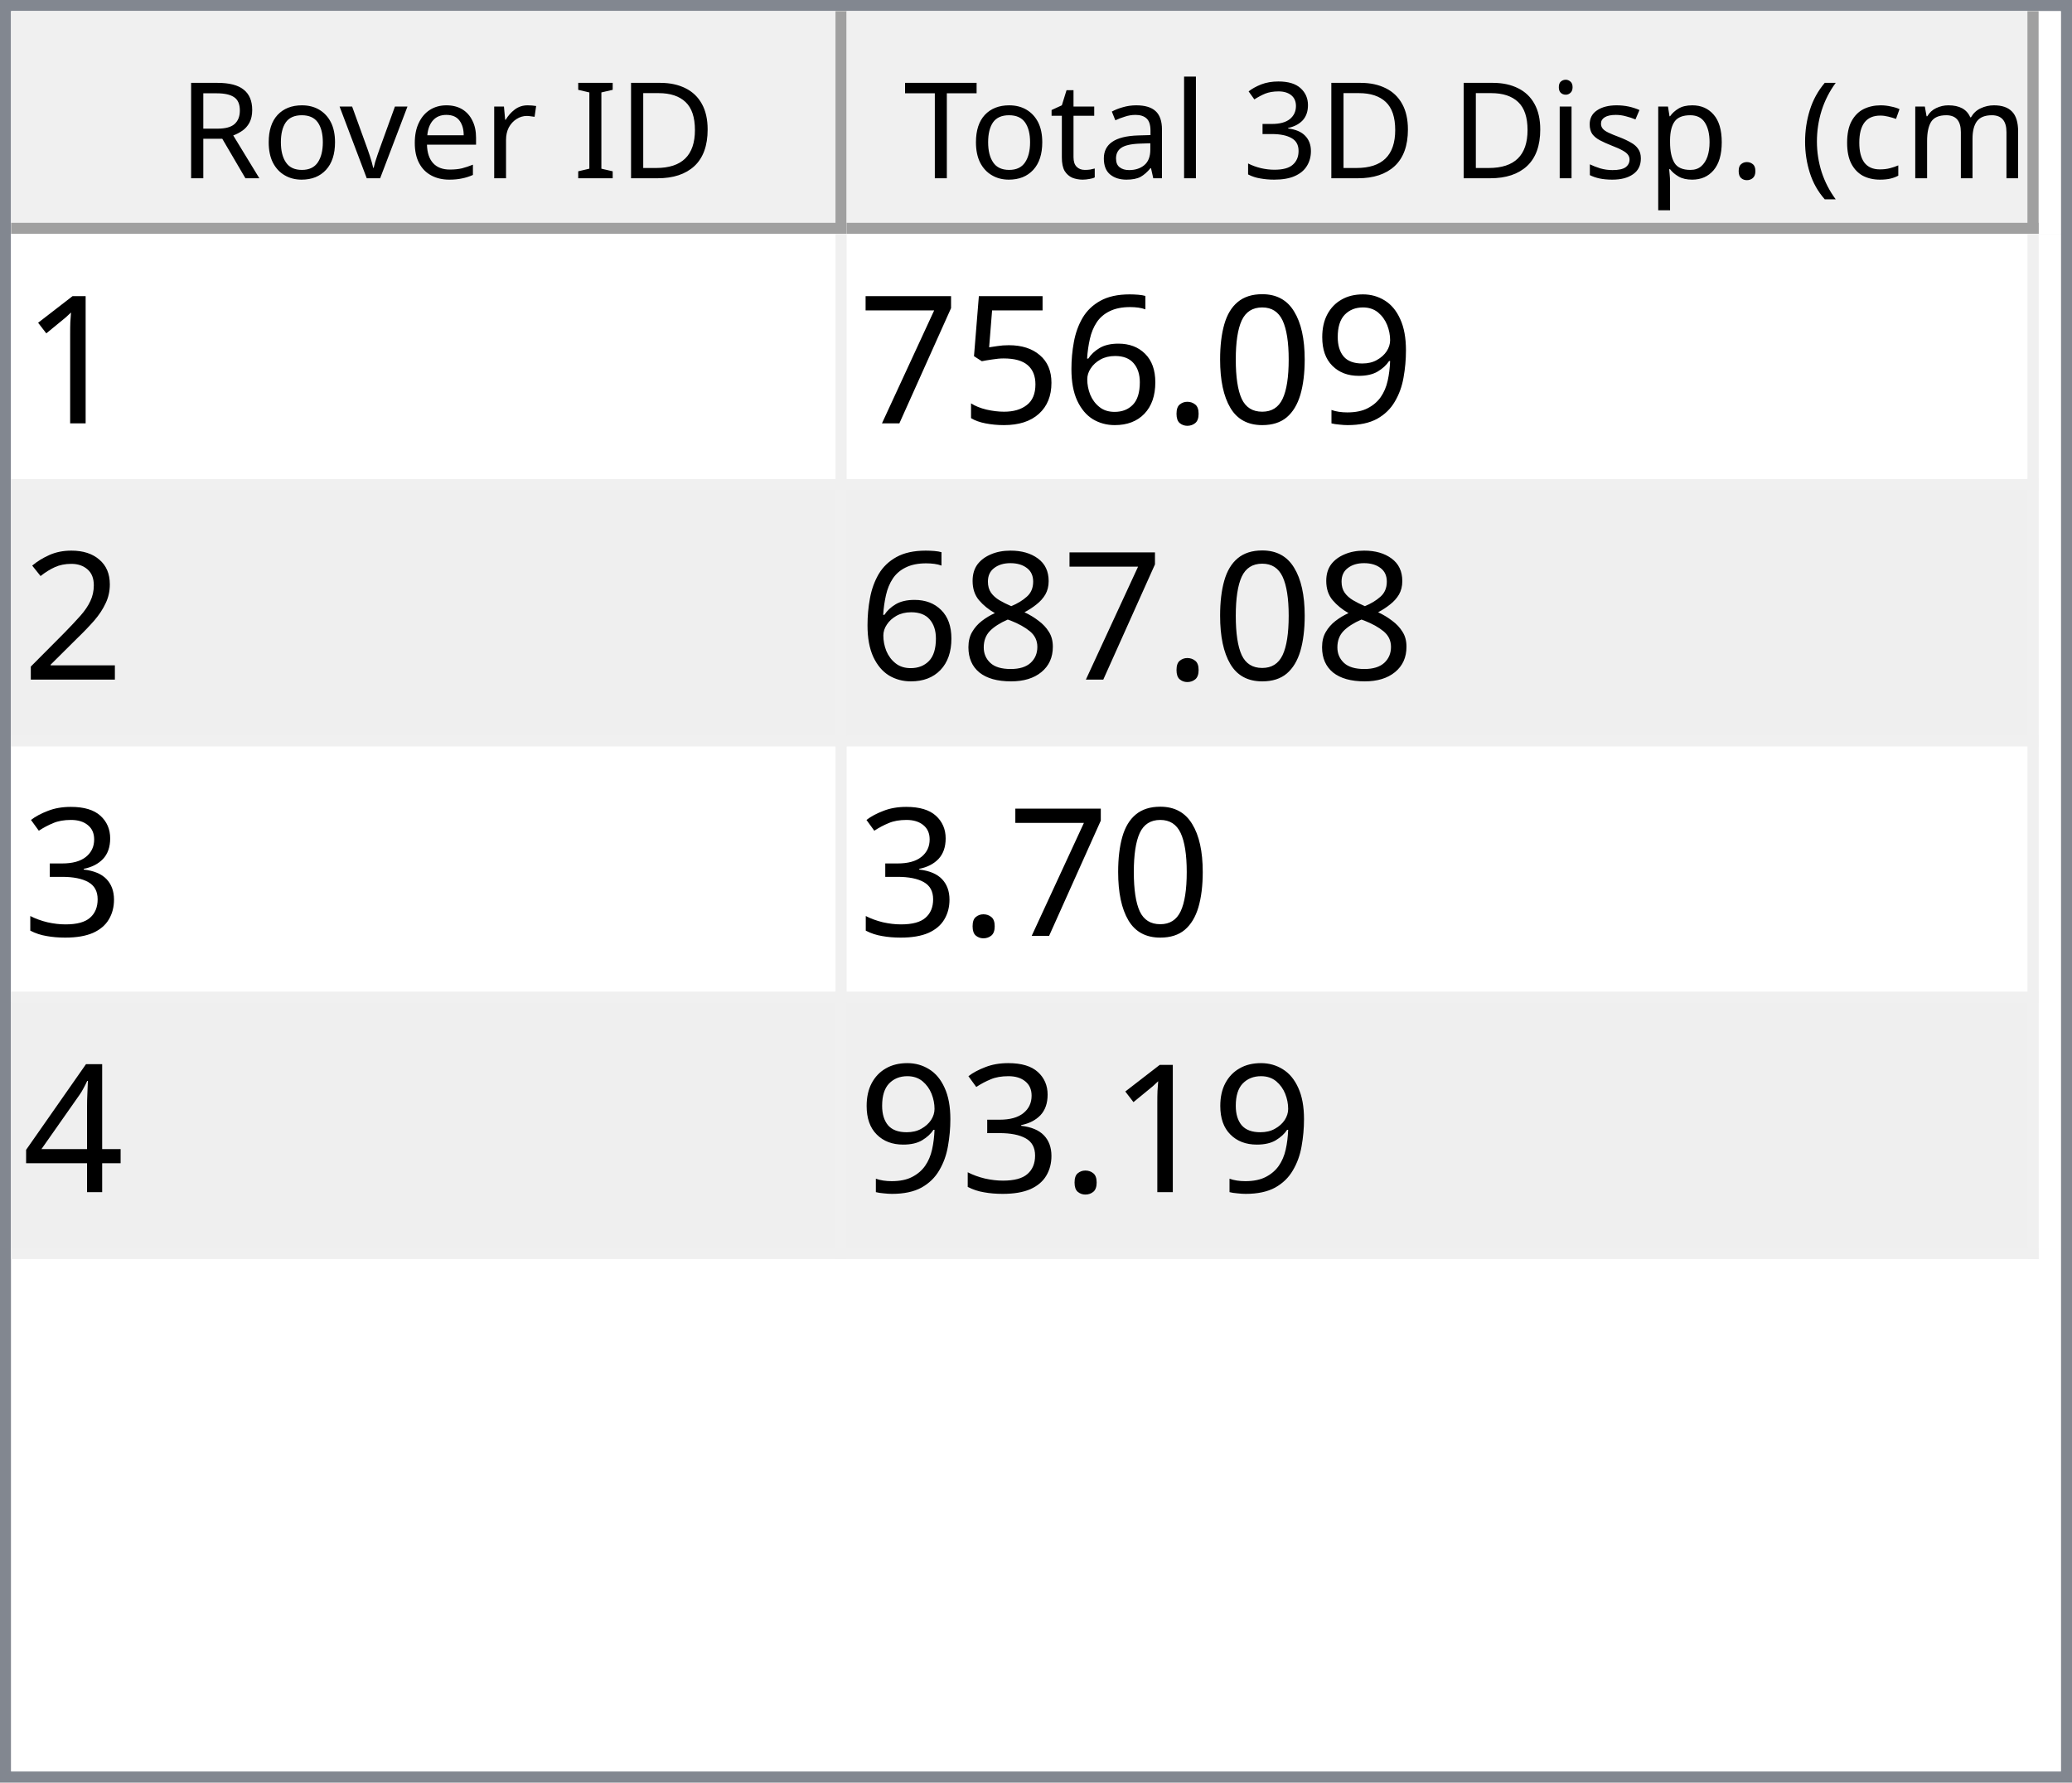
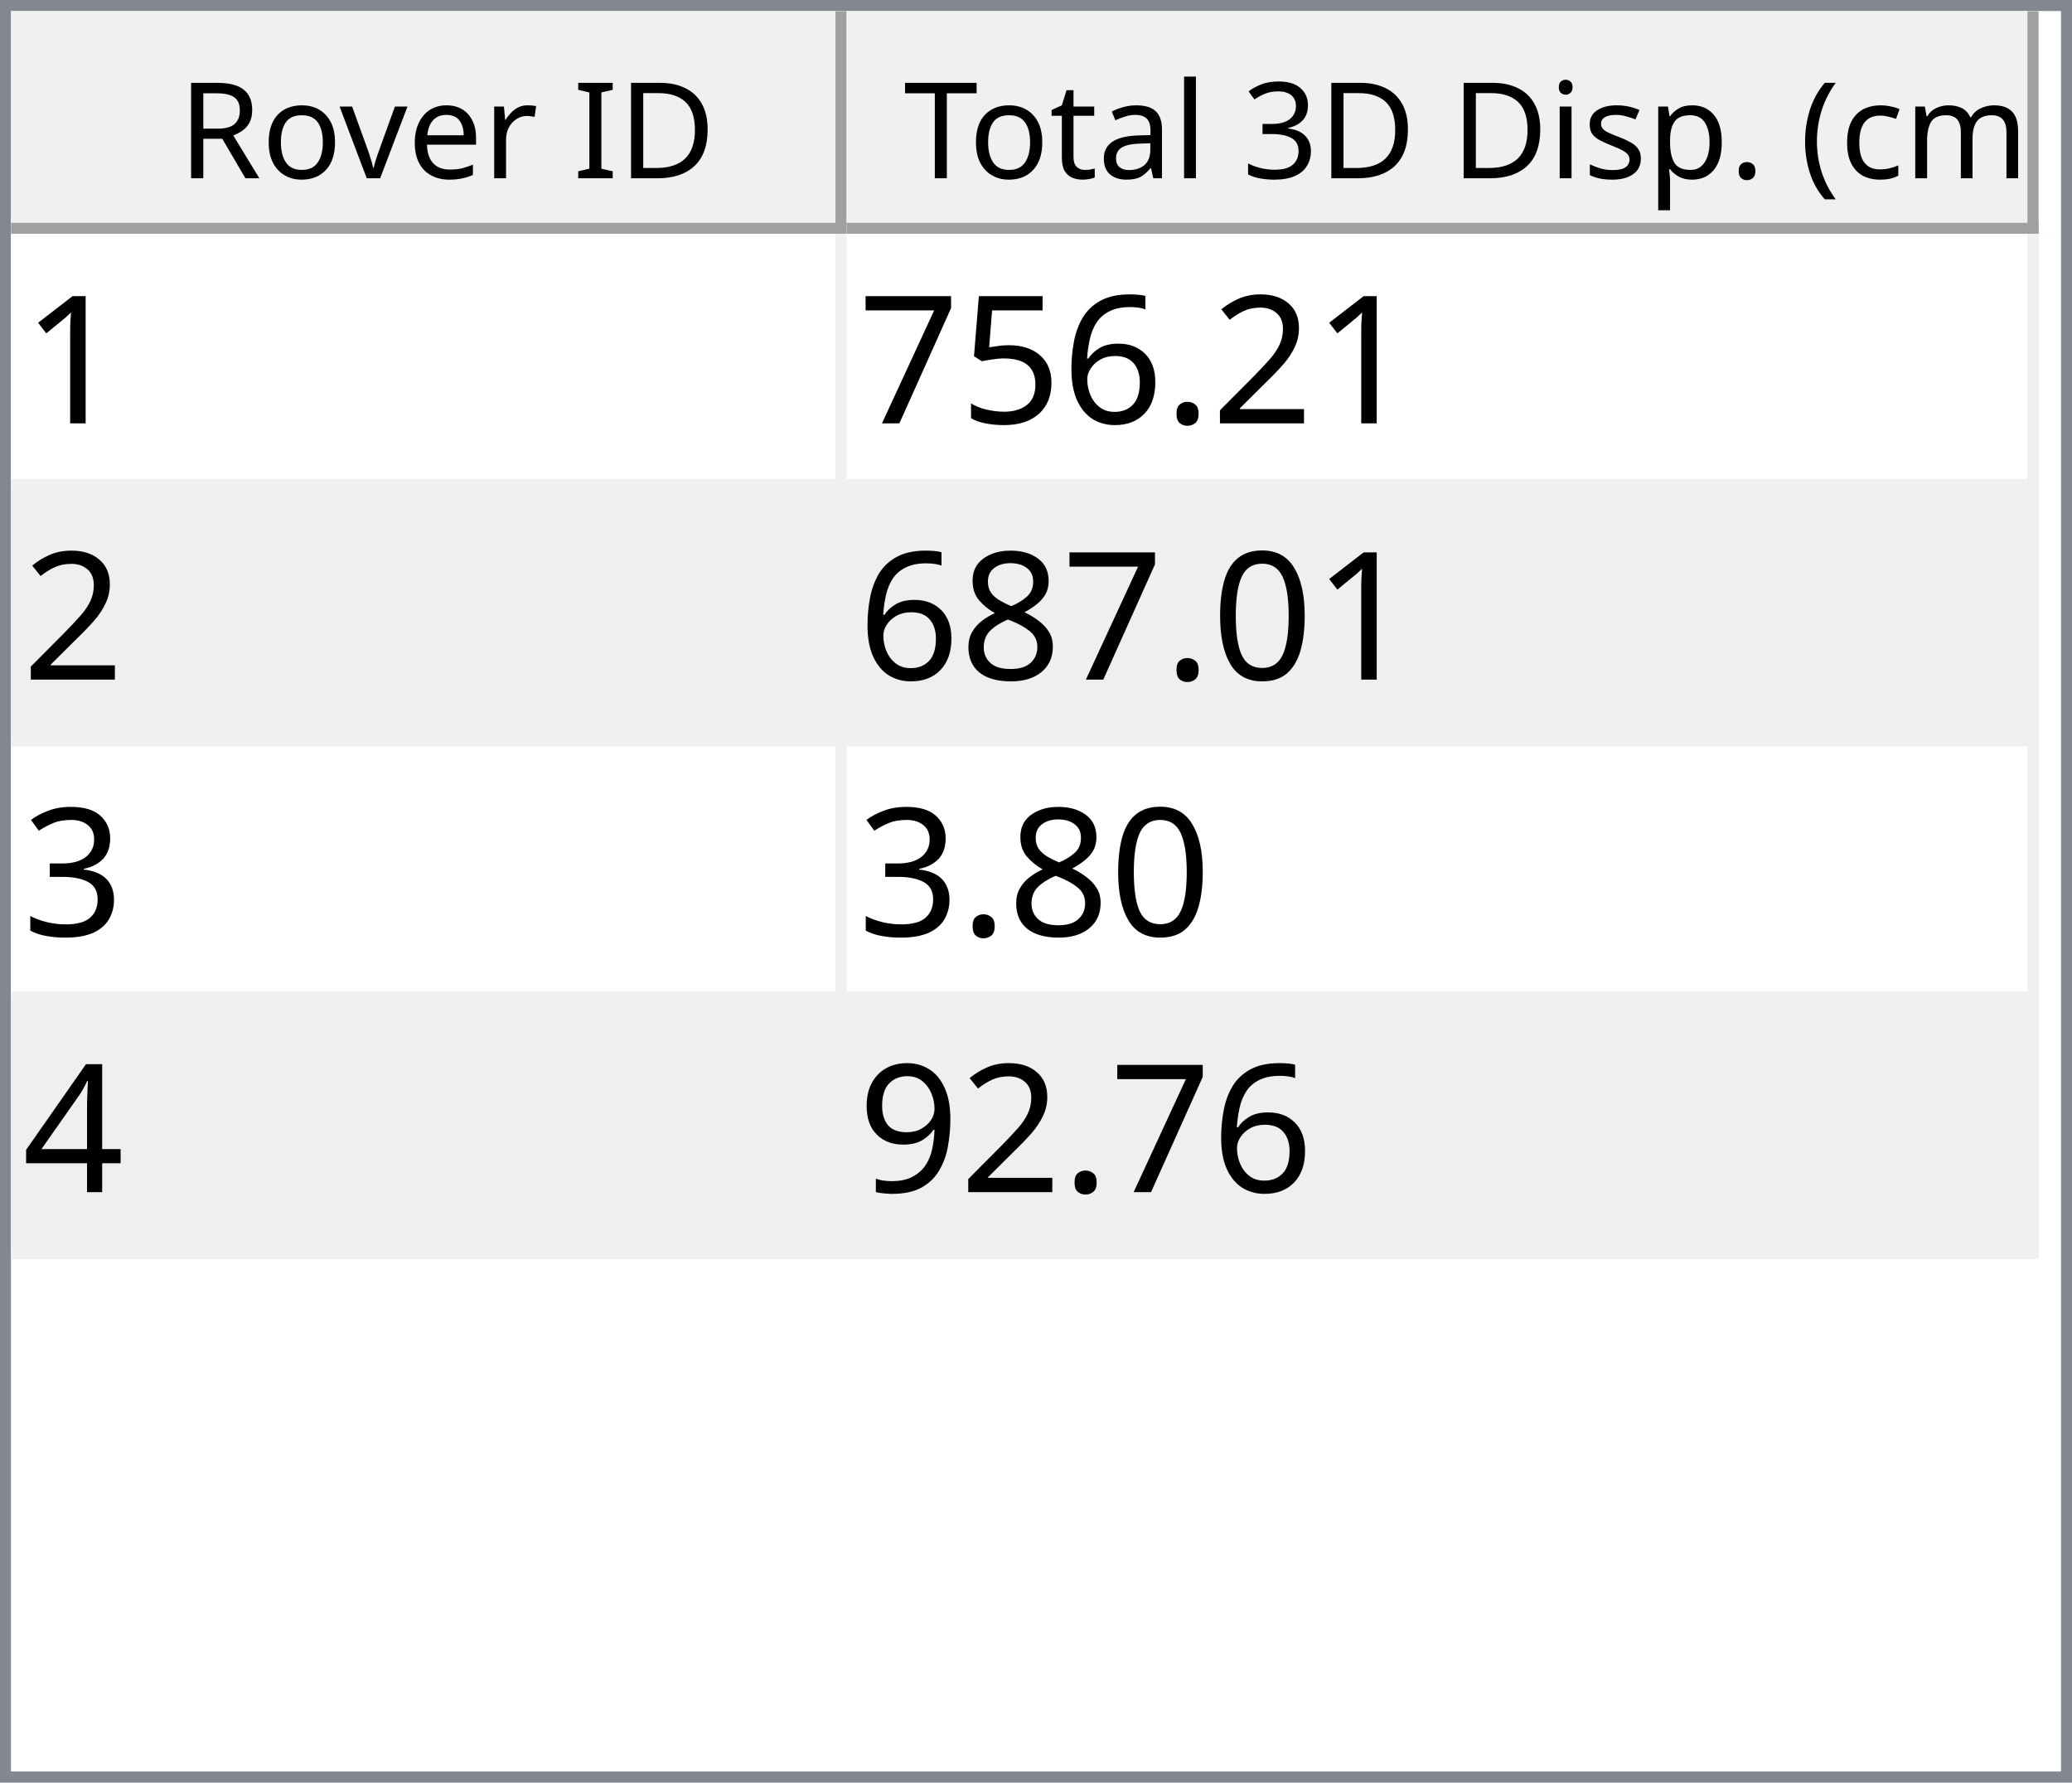
<svg xmlns="http://www.w3.org/2000/svg" style="fill-opacity:1; color-rendering:auto; color-interpolation:auto; text-rendering:auto; stroke:black; stroke-linecap:square; stroke-miterlimit:10; shape-rendering:auto; stroke-opacity:1; fill:black; stroke-dasharray:none; font-weight:normal; stroke-width:1; font-family:'Dialog'; font-style:normal; stroke-linejoin:miter; font-size:12px; stroke-dashoffset:0; image-rendering:auto;" width="186" height="160">
  <defs id="genericDefs" />
  <g>
    <defs id="defs1">
      <clipPath clipPathUnits="userSpaceOnUse" id="clipPath1">
        <path d="M0 0 L186 0 L186 160 L0 160 L0 0 Z" />
      </clipPath>
      <clipPath clipPathUnits="userSpaceOnUse" id="clipPath2">
        <path d="M0 0 L0 160 L186 160 L186 0 Z" />
      </clipPath>
      <clipPath clipPathUnits="userSpaceOnUse" id="clipPath3">
        <path d="M0 0 L0 20 L184 20 L184 0 Z" />
      </clipPath>
      <clipPath clipPathUnits="userSpaceOnUse" id="clipPath4">
        <path d="M0 0 L0 20 L75 20 L75 0 Z" />
      </clipPath>
      <clipPath clipPathUnits="userSpaceOnUse" id="clipPath5">
        <path d="M1 1 L1 19 L74 19 L74 1 Z" />
      </clipPath>
      <clipPath clipPathUnits="userSpaceOnUse" id="clipPath6">
        <path d="M0 0 L0 18 L73 18 L73 0 Z" />
      </clipPath>
      <clipPath clipPathUnits="userSpaceOnUse" id="clipPath7">
        <path d="M-0.5 -0.5 L-0.5 19.5 L74.5 19.5 L74.5 -0.5 Z" />
      </clipPath>
      <clipPath clipPathUnits="userSpaceOnUse" id="clipPath8">
        <path d="M0 0 L0 20 L107 20 L107 0 Z" />
      </clipPath>
      <clipPath clipPathUnits="userSpaceOnUse" id="clipPath9">
        <path d="M1 1 L1 19 L106 19 L106 1 Z" />
      </clipPath>
      <clipPath clipPathUnits="userSpaceOnUse" id="clipPath10">
        <path d="M0 0 L0 18 L105 18 L105 0 Z" />
      </clipPath>
      <clipPath clipPathUnits="userSpaceOnUse" id="clipPath11">
        <path d="M-0.5 -0.5 L-0.5 19.5 L106.5 19.5 L106.5 -0.5 Z" />
      </clipPath>
      <clipPath clipPathUnits="userSpaceOnUse" id="clipPath12">
        <path d="M0 0 L0 138 L184 138 L184 0 Z" />
      </clipPath>
      <clipPath clipPathUnits="userSpaceOnUse" id="clipPath13">
        <path d="M0 0 L0 92 L182 92 L182 0 Z" />
      </clipPath>
      <clipPath clipPathUnits="userSpaceOnUse" id="clipPath14">
        <path d="M-0.5 -0.5 L-0.5 91.5 L181.5 91.5 L181.5 -0.5 Z" />
      </clipPath>
      <clipPath clipPathUnits="userSpaceOnUse" id="clipPath15">
        <path d="M0 0 L0 22 L74 22 L74 0 Z" />
      </clipPath>
      <clipPath clipPathUnits="userSpaceOnUse" id="clipPath16">
        <path d="M0 0 L0 22 L106 22 L106 0 Z" />
      </clipPath>
      <font horiz-adv-x="64.551" id="font1">
        <font-face ascent="107.91" descent="25.098" units-per-em="100" style="font-style:normal; font-family:Segoe UI; font-weight:normal;" />
        <missing-glyph horiz-adv-x="64.551" d="M8.109 0 L8.109 68.266 L56.453 68.266 L56.453 0 L8.109 0 ZM15.328 7.234 L49.219 7.234 L49.219 61.031 L15.328 61.031 L15.328 7.234 Z" />
        <glyph unicode="D" horiz-adv-x="70.117" d="M9.188 0 L9.188 70.016 L28.516 70.016 Q65.531 70.016 65.531 35.891 Q65.531 19.672 55.25 9.836 Q44.969 0 27.734 0 L9.188 0 ZM17.391 62.594 L17.391 7.422 L27.828 7.422 Q41.609 7.422 49.273 14.797 Q56.938 22.172 56.938 35.688 Q56.938 62.594 28.328 62.594 L17.391 62.594 Z" />
        <glyph unicode="I" horiz-adv-x="26.611" d="M17.391 0 L9.188 0 L9.188 70.016 L17.391 70.016 L17.391 0 Z" />
        <glyph unicode=" " horiz-adv-x="27.393" d="" />
        <glyph unicode="r" horiz-adv-x="34.766" d="M34.188 41.891 Q32.078 43.5 28.125 43.5 Q23 43.5 19.555 38.672 Q16.109 33.844 16.109 25.484 L16.109 0 L8.109 0 L8.109 50 L16.109 50 L16.109 39.703 L16.312 39.703 Q18.016 44.969 21.531 47.922 Q25.047 50.875 29.391 50.875 Q32.516 50.875 34.188 50.203 L34.188 41.891 Z" />
        <glyph unicode="e" horiz-adv-x="52.295" d="M48.297 23 L12.984 23 Q13.188 14.656 17.484 10.109 Q21.781 5.562 29.297 5.562 Q37.75 5.562 44.828 11.141 L44.828 3.609 Q38.234 -1.172 27.391 -1.172 Q16.797 -1.172 10.742 5.641 Q4.688 12.453 4.688 24.812 Q4.688 36.469 11.305 43.82 Q17.922 51.172 27.734 51.172 Q37.547 51.172 42.922 44.828 Q48.297 38.484 48.297 27.203 L48.297 23 ZM40.094 29.781 Q40.047 36.719 36.75 40.578 Q33.453 44.438 27.594 44.438 Q21.922 44.438 17.969 40.383 Q14.016 36.328 13.094 29.781 L40.094 29.781 Z" />
        <glyph unicode="v" horiz-adv-x="47.9" d="M47.406 50 L27.484 0 L19.625 0 L0.688 50 L9.469 50 L22.172 13.672 Q23.578 9.672 23.922 6.688 L24.125 6.688 Q24.609 10.453 25.688 13.484 L38.969 50 L47.406 50 Z" />
        <glyph unicode="o" horiz-adv-x="58.594" d="M29 -1.172 Q17.922 -1.172 11.305 5.836 Q4.688 12.844 4.688 24.422 Q4.688 37.016 11.57 44.094 Q18.453 51.172 30.172 51.172 Q41.359 51.172 47.633 44.289 Q53.906 37.406 53.906 25.203 Q53.906 13.234 47.141 6.031 Q40.375 -1.172 29 -1.172 ZM29.594 44.438 Q21.875 44.438 17.383 39.188 Q12.891 33.938 12.891 24.703 Q12.891 15.828 17.43 10.695 Q21.969 5.562 29.594 5.562 Q37.359 5.562 41.531 10.594 Q45.703 15.625 45.703 24.906 Q45.703 34.281 41.531 39.359 Q37.359 44.438 29.594 44.438 Z" />
        <glyph unicode="R" horiz-adv-x="59.814" d="M59.375 0 L49.609 0 L37.891 19.625 Q36.281 22.359 34.766 24.289 Q33.25 26.219 31.664 27.438 Q30.078 28.656 28.25 29.219 Q26.422 29.781 24.125 29.781 L17.391 29.781 L17.391 0 L9.188 0 L9.188 70.016 L30.078 70.016 Q34.672 70.016 38.555 68.867 Q42.438 67.719 45.289 65.375 Q48.141 63.031 49.758 59.547 Q51.375 56.062 51.375 51.375 Q51.375 47.703 50.273 44.656 Q49.172 41.609 47.148 39.211 Q45.125 36.812 42.266 35.133 Q39.406 33.453 35.844 32.516 L35.844 32.328 Q37.594 31.547 38.891 30.547 Q40.188 29.547 41.359 28.18 Q42.531 26.812 43.68 25.078 Q44.828 23.344 46.234 21.047 L59.375 0 ZM17.391 62.594 L17.391 37.203 L28.516 37.203 Q31.594 37.203 34.203 38.133 Q36.812 39.062 38.719 40.797 Q40.625 42.531 41.703 45.047 Q42.781 47.562 42.781 50.688 Q42.781 56.297 39.141 59.445 Q35.5 62.594 28.609 62.594 L17.391 62.594 Z" />
        <glyph unicode=")" horiz-adv-x="30.176" d="M8.297 -15.922 L1.172 -15.922 Q16.406 2.344 16.406 26.812 Q16.406 51.469 1.078 70.016 L8.297 70.016 Q23.531 52.156 23.531 26.703 Q23.531 1.375 8.297 -15.922 Z" />
        <glyph unicode="m" horiz-adv-x="86.133" d="M79.109 0 L71.094 0 L71.094 28.719 Q71.094 37.016 68.531 40.727 Q65.969 44.438 59.906 44.438 Q54.781 44.438 51.195 39.75 Q47.609 35.062 47.609 28.516 L47.609 0 L39.594 0 L39.594 29.688 Q39.594 44.438 28.219 44.438 Q22.953 44.438 19.531 40.016 Q16.109 35.594 16.109 28.516 L16.109 0 L8.109 0 L8.109 50 L16.109 50 L16.109 42.094 L16.312 42.094 Q21.625 51.172 31.844 51.172 Q36.969 51.172 40.773 48.312 Q44.578 45.453 46 40.828 Q51.562 51.172 62.594 51.172 Q79.109 51.172 79.109 30.812 L79.109 0 Z" />
        <glyph unicode="c" horiz-adv-x="46.191" d="M42.188 2.297 Q36.422 -1.172 28.516 -1.172 Q17.828 -1.172 11.258 5.789 Q4.688 12.75 4.688 23.828 Q4.688 36.188 11.766 43.68 Q18.844 51.172 30.672 51.172 Q37.25 51.172 42.281 48.734 L42.281 40.531 Q36.719 44.438 30.375 44.438 Q22.703 44.438 17.797 38.945 Q12.891 33.453 12.891 24.516 Q12.891 15.719 17.508 10.641 Q22.125 5.562 29.891 5.562 Q36.422 5.562 42.188 9.906 L42.188 2.297 Z" />
        <glyph unicode="(" horiz-adv-x="30.176" d="M29.109 -15.922 L21.969 -15.922 Q6.844 1.375 6.844 26.703 Q6.844 52.156 21.969 70.016 L29.203 70.016 Q13.875 51.469 13.875 26.812 Q13.875 2.344 29.109 -15.922 Z" />
        <glyph unicode="." horiz-adv-x="21.68" d="M10.891 -1.078 Q8.641 -1.078 7.055 0.539 Q5.469 2.156 5.469 4.391 Q5.469 6.641 7.055 8.273 Q8.641 9.906 10.891 9.906 Q13.188 9.906 14.797 8.273 Q16.406 6.641 16.406 4.391 Q16.406 2.156 14.797 0.539 Q13.188 -1.078 10.891 -1.078 Z" />
        <glyph unicode="p" horiz-adv-x="58.789" d="M16.312 7.234 L16.109 7.234 L16.109 -23 L8.109 -23 L8.109 50 L16.109 50 L16.109 41.219 L16.312 41.219 Q22.219 51.172 33.594 51.172 Q43.266 51.172 48.688 44.461 Q54.109 37.75 54.109 26.469 Q54.109 13.922 48 6.375 Q41.891 -1.172 31.297 -1.172 Q21.578 -1.172 16.312 7.234 ZM16.109 27.391 L16.109 20.406 Q16.109 14.203 20.141 9.883 Q24.172 5.562 30.375 5.562 Q37.641 5.562 41.773 11.133 Q45.906 16.703 45.906 26.609 Q45.906 34.969 42.047 39.703 Q38.188 44.438 31.594 44.438 Q24.609 44.438 20.359 39.578 Q16.109 34.719 16.109 27.391 Z" />
        <glyph unicode="s" horiz-adv-x="42.432" d="M5.078 1.812 L5.078 10.406 Q11.625 5.562 19.484 5.562 Q30.031 5.562 30.031 12.594 Q30.031 14.594 29.125 15.992 Q28.219 17.391 26.68 18.461 Q25.141 19.531 23.07 20.383 Q21 21.234 18.609 22.172 Q15.281 23.484 12.766 24.828 Q10.25 26.172 8.57 27.859 Q6.891 29.547 6.031 31.695 Q5.172 33.844 5.172 36.719 Q5.172 40.234 6.789 42.945 Q8.406 45.656 11.086 47.484 Q13.766 49.312 17.211 50.242 Q20.656 51.172 24.312 51.172 Q30.812 51.172 35.938 48.922 L35.938 40.828 Q30.422 44.438 23.25 44.438 Q21 44.438 19.195 43.922 Q17.391 43.406 16.094 42.477 Q14.797 41.547 14.086 40.258 Q13.375 38.969 13.375 37.406 Q13.375 35.453 14.086 34.133 Q14.797 32.812 16.164 31.789 Q17.531 30.766 19.484 29.938 Q21.438 29.109 23.922 28.125 Q27.25 26.859 29.883 25.516 Q32.516 24.172 34.375 22.484 Q36.234 20.797 37.234 18.602 Q38.234 16.406 38.234 13.375 Q38.234 9.672 36.602 6.938 Q34.969 4.203 32.234 2.398 Q29.5 0.594 25.93 -0.289 Q22.359 -1.172 18.453 -1.172 Q10.75 -1.172 5.078 1.812 Z" />
        <glyph unicode="i" horiz-adv-x="24.219" d="M12.203 62.703 Q10.062 62.703 8.547 64.164 Q7.031 65.625 7.031 67.875 Q7.031 70.125 8.547 71.609 Q10.062 73.094 12.203 73.094 Q14.406 73.094 15.945 71.609 Q17.484 70.125 17.484 67.875 Q17.484 65.719 15.945 64.211 Q14.406 62.703 12.203 62.703 ZM16.109 0 L8.109 0 L8.109 50 L16.109 50 L16.109 0 Z" />
        <glyph unicode="3" horiz-adv-x="53.906" d="M46.531 19.828 Q46.531 15.094 44.75 11.211 Q42.969 7.328 39.719 4.57 Q36.469 1.812 31.93 0.297 Q27.391 -1.219 21.922 -1.219 Q11.922 -1.219 6 2.594 L6 11.188 Q13.094 5.609 22.219 5.609 Q25.875 5.609 28.828 6.539 Q31.781 7.469 33.906 9.227 Q36.031 10.984 37.18 13.477 Q38.328 15.969 38.328 19.094 Q38.328 32.812 18.797 32.812 L12.984 32.812 L12.984 39.594 L18.5 39.594 Q35.797 39.594 35.797 52.484 Q35.797 64.406 22.609 64.406 Q15.188 64.406 8.688 59.422 L8.688 67.188 Q15.375 71.188 24.609 71.188 Q29 71.188 32.57 69.969 Q36.141 68.75 38.68 66.555 Q41.219 64.359 42.609 61.281 Q44 58.203 44 54.5 Q44 40.672 30.031 36.719 L30.031 36.531 Q33.594 36.141 36.625 34.797 Q39.656 33.453 41.852 31.305 Q44.047 29.156 45.289 26.25 Q46.531 23.344 46.531 19.828 Z" />
        <glyph unicode="l" horiz-adv-x="24.219" d="M16.109 0 L8.109 0 L8.109 74.031 L16.109 74.031 L16.109 0 Z" />
        <glyph unicode="a" horiz-adv-x="50.879" d="M43.891 0 L35.891 0 L35.891 7.812 L35.688 7.812 Q30.469 -1.172 20.312 -1.172 Q12.844 -1.172 8.617 2.781 Q4.391 6.734 4.391 13.281 Q4.391 27.297 20.906 29.594 L35.891 31.688 Q35.891 44.438 25.594 44.438 Q16.547 44.438 9.281 38.281 L9.281 46.484 Q16.656 51.172 26.266 51.172 Q43.891 51.172 43.891 32.516 L43.891 0 ZM35.891 25.297 L23.828 23.641 Q18.266 22.859 15.43 20.875 Q12.594 18.891 12.594 13.875 Q12.594 10.203 15.211 7.883 Q17.828 5.562 22.172 5.562 Q28.125 5.562 32.008 9.742 Q35.891 13.922 35.891 20.312 L35.891 25.297 Z" />
        <glyph unicode="t" horiz-adv-x="33.887" d="M31.297 0.484 Q28.469 -1.078 23.828 -1.078 Q10.688 -1.078 10.688 13.578 L10.688 43.172 L2.094 43.172 L2.094 50 L10.688 50 L10.688 62.203 L18.703 64.797 L18.703 50 L31.297 50 L31.297 43.172 L18.703 43.172 L18.703 14.984 Q18.703 9.969 20.414 7.82 Q22.125 5.672 26.078 5.672 Q29.109 5.672 31.297 7.328 L31.297 0.484 Z" />
        <glyph unicode="T" horiz-adv-x="52.393" d="M50.594 62.594 L30.375 62.594 L30.375 0 L22.172 0 L22.172 62.594 L2 62.594 L2 70.016 L50.594 70.016 L50.594 62.594 Z" />
      </font>
      <font horiz-adv-x="75.0" id="font2">
        <font-face ascent="100.537" descent="21.973" units-per-em="100" style="font-style:normal; font-family:sans-serif; font-weight:normal;" />
        <missing-glyph horiz-adv-x="75.0" d="M12.5 0 L12.5 62.5 L62.5 62.5 L62.5 0 L12.5 0 ZM14.062 1.562 L60.938 1.562 L60.938 60.938 L14.062 60.938 L14.062 1.562 Z" />
        <glyph unicode="1" horiz-adv-x="55.615" d="M37.25 0 L28.469 0 L28.469 56 Q25.297 52.984 20.141 49.953 Q14.984 46.922 10.891 45.406 L10.891 53.906 Q18.266 57.375 23.781 62.305 Q29.297 67.234 31.594 71.875 L37.25 71.875 L37.25 0 Z" />
-         <glyph unicode="9" horiz-adv-x="55.615" d="M5.469 16.547 L13.922 17.328 Q14.984 11.375 18.016 8.688 Q21.047 6 25.781 6 Q29.828 6 32.883 7.859 Q35.938 9.719 37.891 12.82 Q39.844 15.922 41.164 21.195 Q42.484 26.469 42.484 31.938 Q42.484 32.516 42.438 33.688 Q39.797 29.5 35.234 26.883 Q30.672 24.266 25.344 24.266 Q16.453 24.266 10.305 30.711 Q4.156 37.156 4.156 47.703 Q4.156 58.594 10.578 65.234 Q17 71.875 26.656 71.875 Q33.641 71.875 39.43 68.117 Q45.219 64.359 48.219 57.398 Q51.219 50.438 51.219 37.25 Q51.219 23.531 48.242 15.406 Q45.266 7.281 39.383 3.031 Q33.5 -1.219 25.594 -1.219 Q17.188 -1.219 11.867 3.445 Q6.547 8.109 5.469 16.547 ZM41.453 48.141 Q41.453 55.719 37.43 60.156 Q33.406 64.594 27.734 64.594 Q21.875 64.594 17.531 59.812 Q13.188 55.031 13.188 47.406 Q13.188 40.578 17.312 36.305 Q21.438 32.031 27.484 32.031 Q33.594 32.031 37.523 36.305 Q41.453 40.578 41.453 48.141 Z" />
-         <glyph unicode="0" horiz-adv-x="55.615" d="M4.156 35.297 Q4.156 48 6.766 55.742 Q9.375 63.484 14.523 67.68 Q19.672 71.875 27.484 71.875 Q33.25 71.875 37.594 69.555 Q41.938 67.234 44.773 62.867 Q47.609 58.5 49.219 52.227 Q50.828 45.953 50.828 35.297 Q50.828 22.703 48.242 14.969 Q45.656 7.234 40.508 3.008 Q35.359 -1.219 27.484 -1.219 Q17.141 -1.219 11.234 6.203 Q4.156 15.141 4.156 35.297 ZM13.188 35.297 Q13.188 17.672 17.312 11.836 Q21.438 6 27.484 6 Q33.547 6 37.672 11.859 Q41.797 17.719 41.797 35.297 Q41.797 52.984 37.672 58.789 Q33.547 64.594 27.391 64.594 Q21.344 64.594 17.719 59.469 Q13.188 52.938 13.188 35.297 Z" />
+         <glyph unicode="2" horiz-adv-x="55.615" d="M50.344 8.453 L50.344 0 L3.031 0 Q2.938 3.172 4.047 6.109 Q5.859 10.938 9.836 15.625 Q13.812 20.312 21.344 26.469 Q33.016 36.031 37.117 41.625 Q41.219 47.219 41.219 52.203 Q41.219 57.422 37.477 61.008 Q33.734 64.594 27.734 64.594 Q21.391 64.594 17.578 60.789 Q13.766 56.984 13.719 50.25 L4.688 51.172 Q5.609 61.281 11.664 66.578 Q17.719 71.875 27.938 71.875 Q38.234 71.875 44.242 66.164 Q50.25 60.453 50.25 52 Q50.25 47.703 48.492 43.555 Q46.734 39.406 42.656 34.812 Q38.578 30.219 29.109 22.219 Q21.188 15.578 18.945 13.211 Q16.703 10.844 15.234 8.453 L50.344 8.453 Z" />
        <glyph unicode="." horiz-adv-x="27.783" d="M9.078 0 L9.078 10.016 L19.094 10.016 L19.094 0 L9.078 0 Z" />
        <glyph unicode="6" horiz-adv-x="55.615" d="M49.75 54.047 L41.016 53.375 Q39.844 58.547 37.703 60.891 Q34.125 64.656 28.906 64.656 Q24.703 64.656 21.531 62.312 Q17.391 59.281 14.992 53.469 Q12.594 47.656 12.5 36.922 Q15.672 41.75 20.266 44.094 Q24.859 46.438 29.891 46.438 Q38.672 46.438 44.852 39.969 Q51.031 33.5 51.031 23.25 Q51.031 16.5 48.125 10.719 Q45.219 4.938 40.141 1.859 Q35.062 -1.219 28.609 -1.219 Q17.625 -1.219 10.695 6.859 Q3.766 14.938 3.766 33.5 Q3.766 54.25 11.422 63.672 Q18.109 71.875 29.438 71.875 Q37.891 71.875 43.289 67.141 Q48.688 62.406 49.75 54.047 ZM13.875 23.188 Q13.875 18.656 15.797 14.508 Q17.719 10.359 21.188 8.18 Q24.656 6 28.469 6 Q34.031 6 38.039 10.492 Q42.047 14.984 42.047 22.703 Q42.047 30.125 38.086 34.398 Q34.125 38.672 28.125 38.672 Q22.172 38.672 18.023 34.398 Q13.875 30.125 13.875 23.188 Z" />
        <glyph unicode="5" horiz-adv-x="55.615" d="M4.156 18.75 L13.375 19.531 Q14.406 12.797 18.141 9.398 Q21.875 6 27.156 6 Q33.5 6 37.891 10.789 Q42.281 15.578 42.281 23.484 Q42.281 31 38.062 35.352 Q33.844 39.703 27 39.703 Q22.75 39.703 19.336 37.773 Q15.922 35.844 13.969 32.766 L5.719 33.844 L12.641 70.609 L48.25 70.609 L48.25 62.203 L19.672 62.203 L15.828 42.969 Q22.266 47.469 29.344 47.469 Q38.719 47.469 45.164 40.969 Q51.609 34.469 51.609 24.266 Q51.609 14.547 45.953 7.469 Q39.062 -1.219 27.156 -1.219 Q17.391 -1.219 11.211 4.25 Q5.031 9.719 4.156 18.75 Z" />
        <glyph unicode="7" horiz-adv-x="55.615" d="M4.734 62.203 L4.734 70.656 L51.078 70.656 L51.078 63.812 Q44.234 56.547 37.523 44.484 Q30.812 32.422 27.156 19.672 Q24.516 10.688 23.781 0 L14.75 0 Q14.891 8.453 18.062 20.414 Q21.234 32.375 27.172 43.484 Q33.109 54.594 39.797 62.203 L4.734 62.203 Z" />
-         <glyph unicode="2" horiz-adv-x="55.615" d="M50.344 8.453 L50.344 0 L3.031 0 Q2.938 3.172 4.047 6.109 Q5.859 10.938 9.836 15.625 Q13.812 20.312 21.344 26.469 Q33.016 36.031 37.117 41.625 Q41.219 47.219 41.219 52.203 Q41.219 57.422 37.477 61.008 Q33.734 64.594 27.734 64.594 Q21.391 64.594 17.578 60.789 Q13.766 56.984 13.719 50.25 L4.688 51.172 Q5.609 61.281 11.664 66.578 Q17.719 71.875 27.938 71.875 Q38.234 71.875 44.242 66.164 Q50.25 60.453 50.25 52 Q50.25 47.703 48.492 43.555 Q46.734 39.406 42.656 34.812 Q38.578 30.219 29.109 22.219 Q21.188 15.578 18.945 13.211 Q16.703 10.844 15.234 8.453 L50.344 8.453 Z" />
+         <glyph unicode="0" horiz-adv-x="55.615" d="M4.156 35.297 Q4.156 48 6.766 55.742 Q9.375 63.484 14.523 67.68 Q19.672 71.875 27.484 71.875 Q33.25 71.875 37.594 69.555 Q41.938 67.234 44.773 62.867 Q47.609 58.5 49.219 52.227 Q50.828 45.953 50.828 35.297 Q50.828 22.703 48.242 14.969 Q45.656 7.234 40.508 3.008 Q35.359 -1.219 27.484 -1.219 Q17.141 -1.219 11.234 6.203 Q4.156 15.141 4.156 35.297 ZM13.188 35.297 Q13.188 17.672 17.312 11.836 Q21.438 6 27.484 6 Q33.547 6 37.672 11.859 Q41.797 17.719 41.797 35.297 Q41.797 52.984 37.672 58.789 Q33.547 64.594 27.391 64.594 Q21.344 64.594 17.719 59.469 Q13.188 52.938 13.188 35.297 Z" />
        <glyph unicode="8" horiz-adv-x="55.615" d="M17.672 38.812 Q12.203 40.828 9.57 44.539 Q6.938 48.25 6.938 53.422 Q6.938 61.234 12.555 66.555 Q18.172 71.875 27.484 71.875 Q36.859 71.875 42.578 66.43 Q48.297 60.984 48.297 53.172 Q48.297 48.188 45.68 44.508 Q43.062 40.828 37.75 38.812 Q44.344 36.672 47.781 31.883 Q51.219 27.094 51.219 20.453 Q51.219 11.281 44.727 5.031 Q38.234 -1.219 27.641 -1.219 Q17.047 -1.219 10.547 5.055 Q4.047 11.328 4.047 20.703 Q4.047 27.688 7.594 32.398 Q11.141 37.109 17.672 38.812 ZM15.922 53.719 Q15.922 48.641 19.195 45.414 Q22.469 42.188 27.688 42.188 Q32.766 42.188 36.016 45.383 Q39.266 48.578 39.266 53.219 Q39.266 58.062 35.914 61.359 Q32.562 64.656 27.594 64.656 Q22.562 64.656 19.242 61.43 Q15.922 58.203 15.922 53.719 ZM13.094 20.656 Q13.094 16.891 14.875 13.375 Q16.656 9.859 20.172 7.93 Q23.688 6 27.734 6 Q34.031 6 38.133 10.055 Q42.234 14.109 42.234 20.359 Q42.234 26.703 38.016 30.859 Q33.797 35.016 27.438 35.016 Q21.234 35.016 17.164 30.914 Q13.094 26.812 13.094 20.656 Z" />
        <glyph unicode="3" horiz-adv-x="55.615" d="M4.203 18.891 L12.984 20.062 Q14.5 12.594 18.141 9.297 Q21.781 6 27 6 Q33.203 6 37.477 10.297 Q41.75 14.594 41.75 20.953 Q41.75 27 37.797 30.93 Q33.844 34.859 27.734 34.859 Q25.25 34.859 21.531 33.891 L22.516 41.609 Q23.391 41.5 23.922 41.5 Q29.547 41.5 34.039 44.43 Q38.531 47.359 38.531 53.469 Q38.531 58.297 35.258 61.477 Q31.984 64.656 26.812 64.656 Q21.688 64.656 18.266 61.43 Q14.844 58.203 13.875 51.766 L5.078 53.328 Q6.688 62.156 12.398 67.016 Q18.109 71.875 26.609 71.875 Q32.469 71.875 37.398 69.359 Q42.328 66.844 44.945 62.5 Q47.562 58.156 47.562 53.266 Q47.562 48.641 45.07 44.828 Q42.578 41.016 37.703 38.766 Q44.047 37.312 47.562 32.695 Q51.078 28.078 51.078 21.141 Q51.078 11.766 44.242 5.25 Q37.406 -1.266 26.953 -1.266 Q17.531 -1.266 11.305 4.352 Q5.078 9.969 4.203 18.891 Z" />
        <glyph unicode="4" horiz-adv-x="55.615" d="M32.328 0 L32.328 17.141 L1.266 17.141 L1.266 25.203 L33.938 71.578 L41.109 71.578 L41.109 25.203 L50.781 25.203 L50.781 17.141 L41.109 17.141 L41.109 0 L32.328 0 ZM32.328 25.203 L32.328 57.469 L9.906 25.203 L32.328 25.203 Z" />
+         <glyph unicode="9" horiz-adv-x="55.615" d="M5.469 16.547 L13.922 17.328 Q14.984 11.375 18.016 8.688 Q21.047 6 25.781 6 Q29.828 6 32.883 7.859 Q35.938 9.719 37.891 12.82 Q39.844 15.922 41.164 21.195 Q42.484 26.469 42.484 31.938 Q42.484 32.516 42.438 33.688 Q39.797 29.5 35.234 26.883 Q30.672 24.266 25.344 24.266 Q16.453 24.266 10.305 30.711 Q4.156 37.156 4.156 47.703 Q4.156 58.594 10.578 65.234 Q17 71.875 26.656 71.875 Q33.641 71.875 39.43 68.117 Q45.219 64.359 48.219 57.398 Q51.219 50.438 51.219 37.25 Q51.219 23.531 48.242 15.406 Q45.266 7.281 39.383 3.031 Q33.5 -1.219 25.594 -1.219 Q17.188 -1.219 11.867 3.445 Q6.547 8.109 5.469 16.547 ZM41.453 48.141 Q41.453 55.719 37.43 60.156 Q33.406 64.594 27.734 64.594 Q21.875 64.594 17.531 59.812 Q13.188 55.031 13.188 47.406 Q13.188 40.578 17.312 36.305 Q21.438 32.031 27.484 32.031 Q33.594 32.031 37.523 36.305 Q41.453 40.578 41.453 48.141 Z" />
      </font>
    </defs>
    <g style="fill:white; stroke:white;">
      <rect x="0" y="0" width="186" style="clip-path:url(#clipPath1); stroke:none;" height="160" />
    </g>
    <g style="fill:white; text-rendering:optimizeSpeed; color-rendering:optimizeSpeed; image-rendering:optimizeSpeed; shape-rendering:crispEdges; stroke:white; color-interpolation:sRGB;">
      <rect x="0" width="186" height="160" y="0" style="stroke:none;" />
      <path style="stroke:none;" d="M0 160 L186 160 L186 0 L0 0 Z" />
    </g>
    <g style="fill:rgb(240,240,240); font-family:'Segoe UI'; stroke:rgb(240,240,240);">
      <rect x="0" y="0" width="186" style="clip-path:url(#clipPath2); stroke:none;" height="160" />
    </g>
    <g style="fill:rgb(130,135,144); font-family:'Segoe UI'; stroke:rgb(130,135,144);">
      <path d="M0 0 L186 0 L186 160 L0 160 L0 0 ZM1 1 L185 1 L185 159 L1 159 L1 1 Z" style="fill-rule:evenodd; clip-path:url(#clipPath2); stroke:none;" />
    </g>
    <g style="fill:white; font-family:'Segoe UI'; stroke:white;" transform="translate(1,1)">
      <rect x="0" y="0" width="184" style="clip-path:url(#clipPath3); stroke:none;" height="20" />
    </g>
    <g style="fill:rgb(240,240,240); font-family:'Segoe UI'; stroke:rgb(240,240,240);" transform="translate(1,1)">
      <rect x="0" y="0" width="75" style="clip-path:url(#clipPath4); stroke:none;" height="20" />
    </g>
    <g style="font-family:'Segoe UI';" transform="translate(2,2)">
      <text x="14" xml:space="preserve" y="14" style="clip-path:url(#clipPath6); stroke:none;">Rover ID</text>
    </g>
    <g style="fill:rgb(160,160,160); font-family:'Segoe UI'; stroke:rgb(160,160,160); stroke-linejoin:bevel;" transform="translate(1.5,1.5)">
      <line x1="74" x2="74" y1="0" style="fill:none; clip-path:url(#clipPath7);" y2="19" />
    </g>
    <g style="fill:rgb(160,160,160); font-family:'Segoe UI'; stroke:rgb(160,160,160); stroke-linejoin:bevel;" transform="matrix(1,0,0,1,1,1) translate(0.5,0.5)">
      <line x1="0" x2="74" y1="19" style="fill:none; clip-path:url(#clipPath7);" y2="19" />
    </g>
    <g style="fill:rgb(240,240,240); font-family:'Segoe UI'; stroke:rgb(240,240,240);" transform="translate(76,1)">
      <rect x="0" y="0" width="107" style="clip-path:url(#clipPath8); stroke:none;" height="20" />
    </g>
    <g style="font-family:'Segoe UI';" transform="translate(77,2)">
      <text x="1" xml:space="preserve" y="14" style="clip-path:url(#clipPath10); stroke:none;"> Total 3D Disp. (cm)</text>
    </g>
    <g style="fill:rgb(160,160,160); font-family:'Segoe UI'; stroke:rgb(160,160,160); stroke-linejoin:bevel;" transform="translate(76.5,1.5)">
      <line x1="106" x2="106" y1="0" style="fill:none; clip-path:url(#clipPath11);" y2="19" />
    </g>
    <g style="fill:rgb(160,160,160); font-family:'Segoe UI'; stroke:rgb(160,160,160); stroke-linejoin:bevel;" transform="matrix(1,0,0,1,76,1) translate(0.5,0.5)">
      <line x1="0" x2="106" y1="19" style="fill:none; clip-path:url(#clipPath11);" y2="19" />
    </g>
    <g style="fill:white; font-family:'Segoe UI'; stroke:white;" transform="translate(1,21)">
      <rect x="0" y="0" width="184" style="clip-path:url(#clipPath12); stroke:none;" height="138" />
    </g>
    <g style="fill:rgb(240,240,240); font-size:16px; font-family:sans-serif; stroke:rgb(240,240,240);" transform="translate(1,21)">
      <rect x="0" y="0" width="182" style="clip-path:url(#clipPath13); stroke:none;" height="92" />
      <line transform="translate(0.5,0.5)" x1="0" x2="181" y1="22" style="clip-path:url(#clipPath14); fill:none; stroke-linejoin:bevel;" y2="22" />
    </g>
    <g transform="matrix(1,0,0,1,1,21) translate(0.5,0.5)" style="fill:rgb(240,240,240); font-size:16px; font-family:sans-serif; stroke:rgb(240,240,240); stroke-linejoin:bevel;">
      <line x1="0" x2="181" y1="45" style="fill:none; clip-path:url(#clipPath14);" y2="45" />
    </g>
    <g transform="matrix(1,0,0,1,1,21) translate(0.5,0.5)" style="fill:rgb(240,240,240); font-size:16px; font-family:sans-serif; stroke:rgb(240,240,240); stroke-linejoin:bevel;">
      <line x1="0" x2="181" y1="68" style="fill:none; clip-path:url(#clipPath14);" y2="68" />
    </g>
    <g transform="matrix(1,0,0,1,1,21) translate(0.5,0.5)" style="fill:rgb(240,240,240); font-size:16px; font-family:sans-serif; stroke:rgb(240,240,240); stroke-linejoin:bevel;">
      <line x1="0" x2="181" y1="91" style="fill:none; clip-path:url(#clipPath14);" y2="91" />
    </g>
    <g transform="matrix(1,0,0,1,1,21) translate(0.5,0.5)" style="fill:rgb(240,240,240); font-size:16px; font-family:sans-serif; stroke:rgb(240,240,240); stroke-linejoin:bevel;">
      <line x1="74" x2="74" y1="0" style="fill:none; clip-path:url(#clipPath14);" y2="91" />
    </g>
    <g transform="matrix(1,0,0,1,1,21) translate(0.5,0.5)" style="fill:rgb(240,240,240); font-size:16px; font-family:sans-serif; stroke:rgb(240,240,240); stroke-linejoin:bevel;">
      <line x1="181" x2="181" y1="0" style="fill:none; clip-path:url(#clipPath14);" y2="91" />
    </g>
    <g style="fill:white; font-size:16px; font-family:sans-serif; stroke:white;" transform="matrix(1,0,0,1,1,21)">
      <rect x="0" y="0" width="74" style="clip-path:url(#clipPath15); stroke:none;" height="22" />
      <text x="1" y="17" style="fill:black; clip-path:url(#clipPath15); stroke:none;" xml:space="preserve">1</text>
    </g>
    <g style="fill:white; font-size:16px; font-family:sans-serif; stroke:white;" transform="matrix(1,0,0,1,1,21) translate(75,0)">
      <rect x="0" y="0" width="106" style="clip-path:url(#clipPath16); stroke:none;" height="22" />
-       <text x="1" y="17" style="fill:black; clip-path:url(#clipPath16); stroke:none;" xml:space="preserve">756.09</text>
+       <text x="1" y="17" style="fill:black; clip-path:url(#clipPath16); stroke:none;" xml:space="preserve">756.21</text>
    </g>
    <g style="fill:rgb(239,239,239); font-size:16px; font-family:sans-serif; stroke:rgb(239,239,239);" transform="matrix(1,0,0,1,1,21) translate(0,23)">
      <rect x="0" y="0" width="74" style="clip-path:url(#clipPath15); stroke:none;" height="22" />
      <text x="1" y="17" style="fill:black; clip-path:url(#clipPath15); stroke:none;" xml:space="preserve">2</text>
    </g>
    <g style="fill:rgb(239,239,239); font-size:16px; font-family:sans-serif; stroke:rgb(239,239,239);" transform="matrix(1,0,0,1,1,21) translate(75,23)">
      <rect x="0" y="0" width="106" style="clip-path:url(#clipPath16); stroke:none;" height="22" />
-       <text x="1" y="17" style="fill:black; clip-path:url(#clipPath16); stroke:none;" xml:space="preserve">687.08</text>
+       <text x="1" y="17" style="fill:black; clip-path:url(#clipPath16); stroke:none;" xml:space="preserve">687.01</text>
    </g>
    <g style="fill:white; font-size:16px; font-family:sans-serif; stroke:white;" transform="matrix(1,0,0,1,1,21) translate(0,46)">
      <rect x="0" y="0" width="74" style="clip-path:url(#clipPath15); stroke:none;" height="22" />
      <text x="1" y="17" style="fill:black; clip-path:url(#clipPath15); stroke:none;" xml:space="preserve">3</text>
    </g>
    <g style="fill:white; font-size:16px; font-family:sans-serif; stroke:white;" transform="matrix(1,0,0,1,1,21) translate(75,46)">
      <rect x="0" y="0" width="106" style="clip-path:url(#clipPath16); stroke:none;" height="22" />
-       <text x="1" y="17" style="fill:black; clip-path:url(#clipPath16); stroke:none;" xml:space="preserve">3.70</text>
+       <text x="1" y="17" style="fill:black; clip-path:url(#clipPath16); stroke:none;" xml:space="preserve">3.80</text>
    </g>
    <g style="fill:rgb(239,239,239); font-size:16px; font-family:sans-serif; stroke:rgb(239,239,239);" transform="matrix(1,0,0,1,1,21) translate(0,69)">
      <rect x="0" y="0" width="74" style="clip-path:url(#clipPath15); stroke:none;" height="22" />
      <text x="1" y="17" style="fill:black; clip-path:url(#clipPath15); stroke:none;" xml:space="preserve">4</text>
    </g>
    <g style="fill:rgb(239,239,239); font-size:16px; font-family:sans-serif; stroke:rgb(239,239,239);" transform="matrix(1,0,0,1,1,21) translate(75,69)">
      <rect x="0" y="0" width="106" style="clip-path:url(#clipPath16); stroke:none;" height="22" />
-       <text x="1" y="17" style="fill:black; clip-path:url(#clipPath16); stroke:none;" xml:space="preserve">93.19</text>
+       <text x="1" y="17" style="fill:black; clip-path:url(#clipPath16); stroke:none;" xml:space="preserve">92.76</text>
    </g>
  </g>
</svg>
